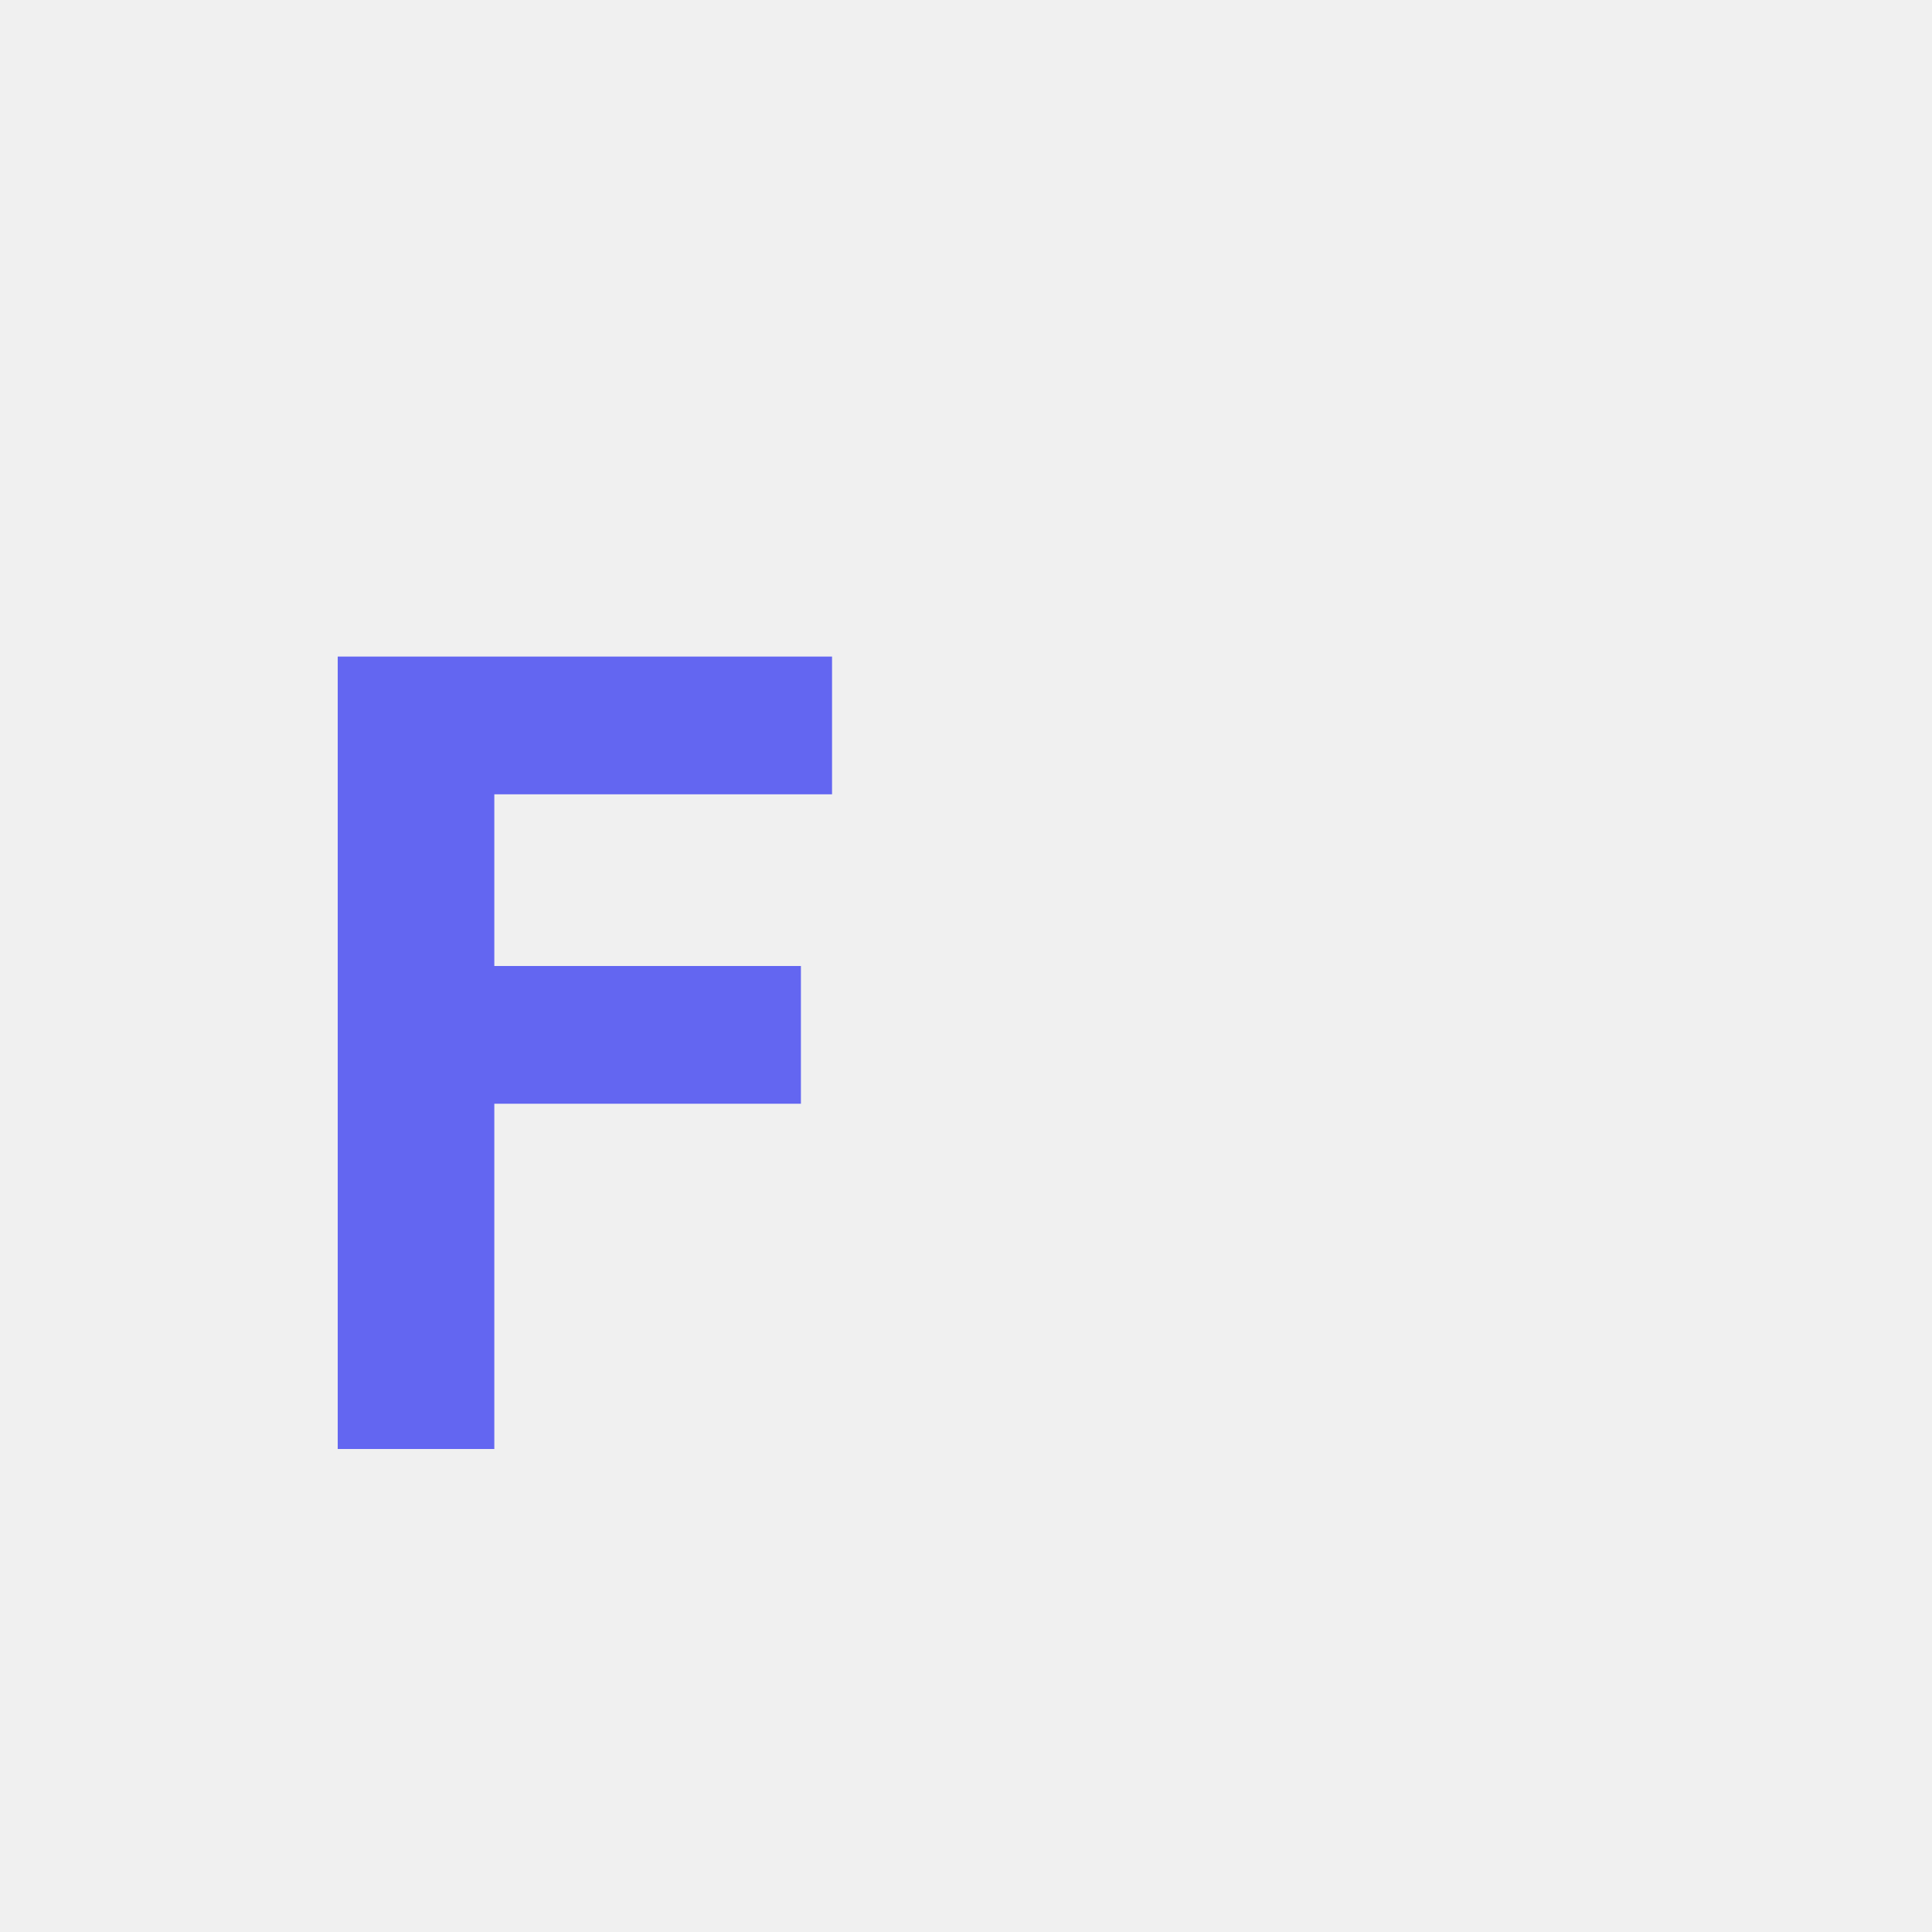
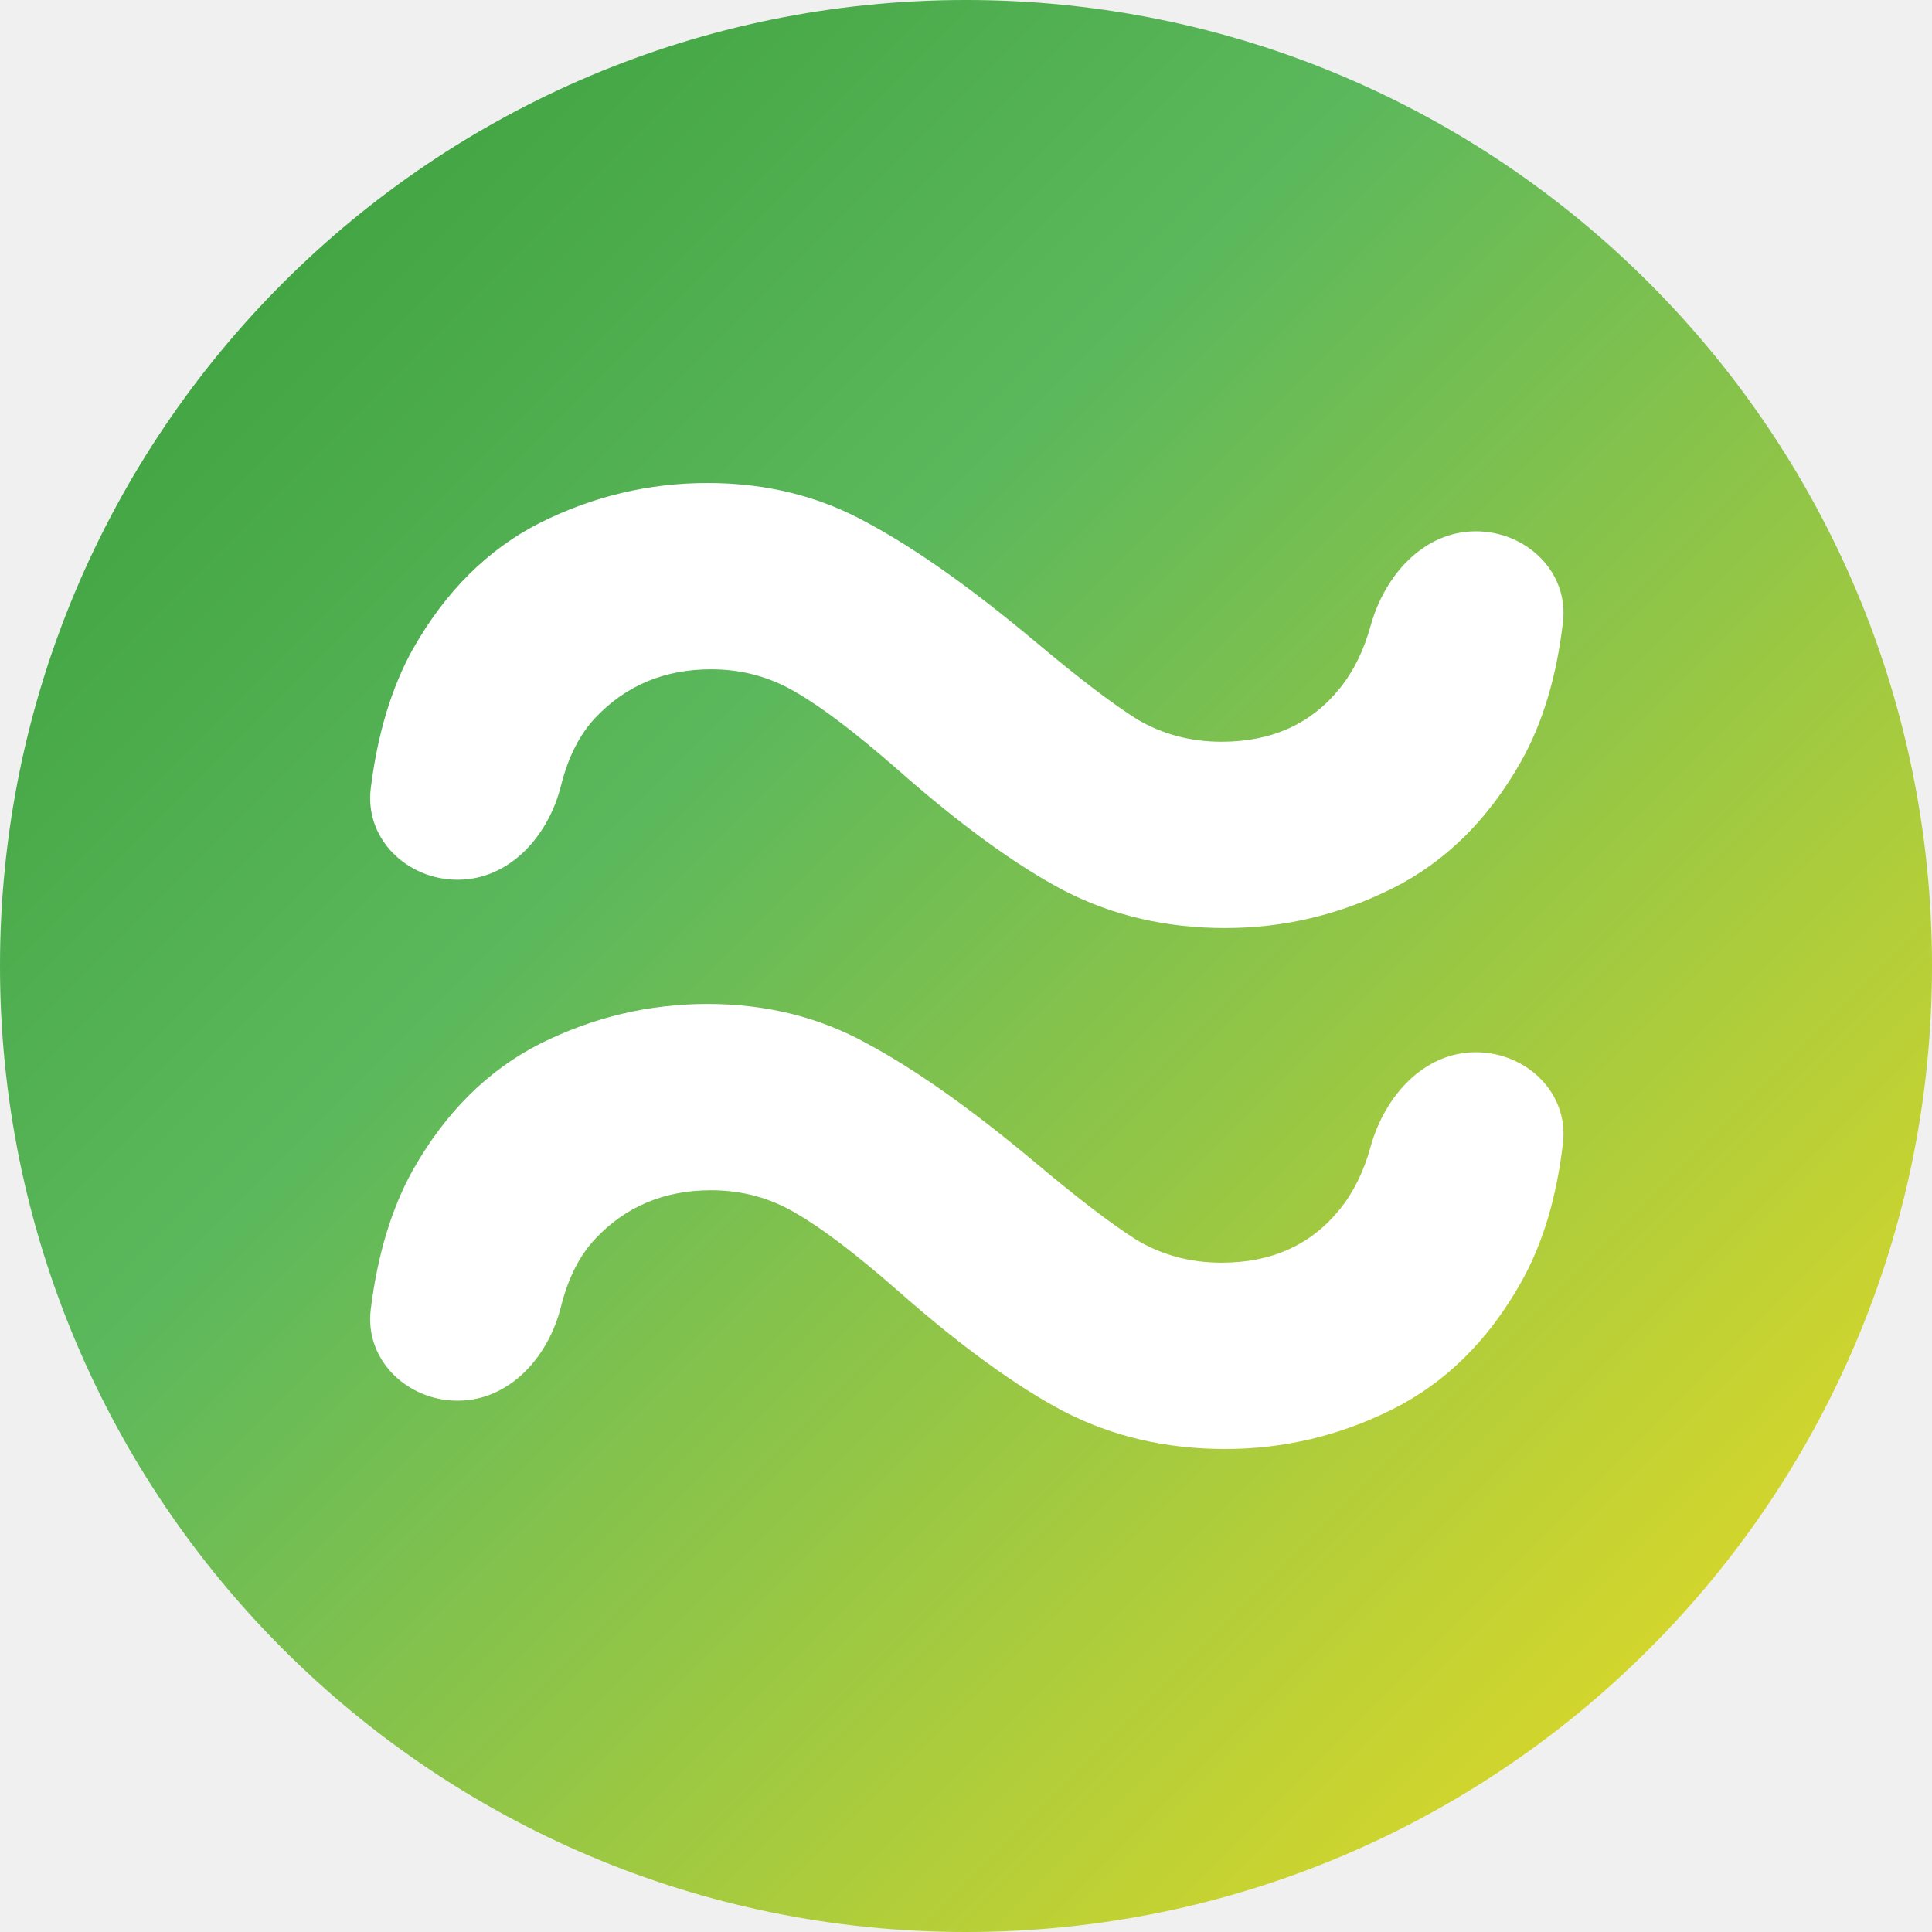
- <svg xmlns="http://www.w3.org/2000/svg" viewBox="0 0 32 32" fill="#6366f1">
-   <text x="4" y="24" font-family="monospace" font-size="18" font-weight="bold">F</text>
+ <svg xmlns="http://www.w3.org/2000/svg" viewBox="0 0 512 512" role="img" aria-label="Fluxer application symbol">
+   <defs>
+     <linearGradient id="node-js-gradient" x1="0%" y1="0%" x2="100%" y2="100%">
+       <stop offset="0%" stop-color="#339933" />
+       <stop offset="38%" stop-color="#5cb85c" />
+       <stop offset="100%" stop-color="#F7DF1E" />
+     </linearGradient>
+   </defs>
+   <circle cx="256" cy="256" r="256" fill="url(#node-js-gradient)" />
+   <path fill="#ffffff" d="M121.272 233.143C107.829 233.143 96.598 222.277 98.253 208.935C100.041 194.517 103.743 182.243 109.359 172.114C118.044 156.724 129.321 145.524 143.187 138.514C157.206 131.505 171.987 128 187.53 128C203.073 128 217.168 131.505 229.816 138.514C242.616 145.371 257.473 155.886 274.387 170.057C285.816 179.657 294.806 186.514 301.359 190.629C308.063 194.59 315.53 196.571 323.759 196.571C337.016 196.571 347.454 191.848 355.073 182.4C358.706 177.895 361.421 172.385 363.218 165.87C366.904 152.504 377.243 140.8 391.107 140.8V140.8C404.499 140.8 415.745 151.539 414.202 164.842C412.521 179.332 408.811 191.661 403.073 201.829C394.387 217.219 383.035 228.419 369.016 235.429C354.997 242.438 340.216 245.943 324.673 245.943C309.13 245.943 294.959 242.667 282.159 236.114C269.359 229.41 254.578 218.667 237.816 203.886C226.844 194.286 217.93 187.505 211.073 183.543C204.216 179.429 196.673 177.371 188.444 177.371C176.101 177.371 165.892 181.638 157.816 190.171C153.612 194.613 150.564 200.623 148.673 208.202C145.336 221.569 135.05 233.143 121.272 233.143V233.143ZM121.272 371.2C107.829 371.2 96.598 360.334 98.253 346.993C100.041 332.574 103.743 320.3 109.359 310.171C118.044 294.781 129.321 283.581 143.187 276.571C157.206 269.562 171.987 266.057 187.53 266.057C203.073 266.057 217.168 269.562 229.816 276.571C242.616 283.429 257.473 293.943 274.387 308.114C285.816 317.714 294.806 324.571 301.359 328.686C308.063 332.648 315.53 334.629 323.759 334.629C337.016 334.629 347.454 329.905 355.073 320.457C358.706 315.952 361.421 310.442 363.218 303.927C366.904 290.561 377.243 278.857 391.107 278.857V278.857C404.499 278.857 415.745 289.597 414.202 302.899C412.521 317.389 408.811 329.718 403.073 339.886C394.387 355.276 383.035 366.476 369.016 373.486C354.997 380.495 340.216 384 324.673 384C309.13 384 294.959 380.724 282.159 374.171C269.359 367.467 254.578 356.724 237.816 341.943C226.844 332.343 217.93 325.562 211.073 321.6C204.216 317.486 196.673 315.429 188.444 315.429C176.101 315.429 165.892 319.695 157.816 328.229C153.612 332.67 150.564 338.68 148.673 346.259C145.336 359.626 135.05 371.2 121.272 371.2V371.2Z" />
</svg>
